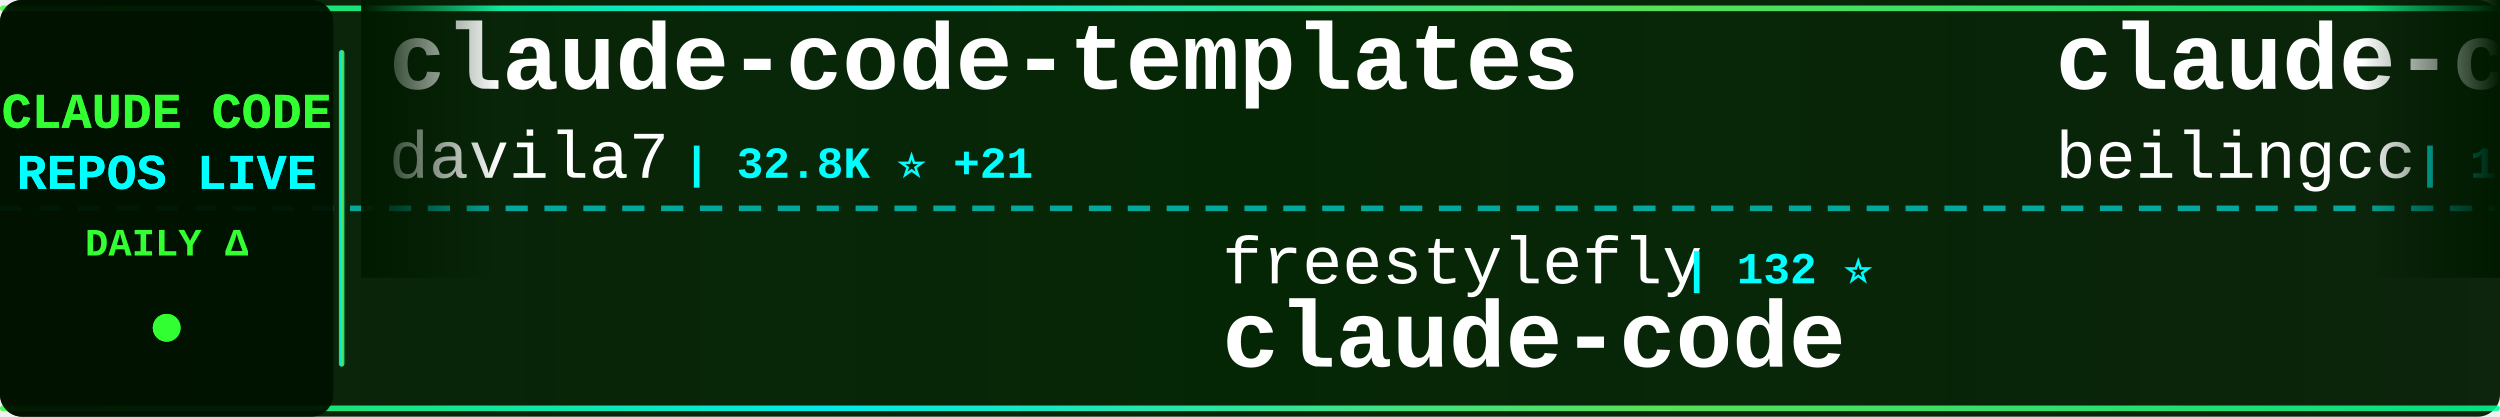
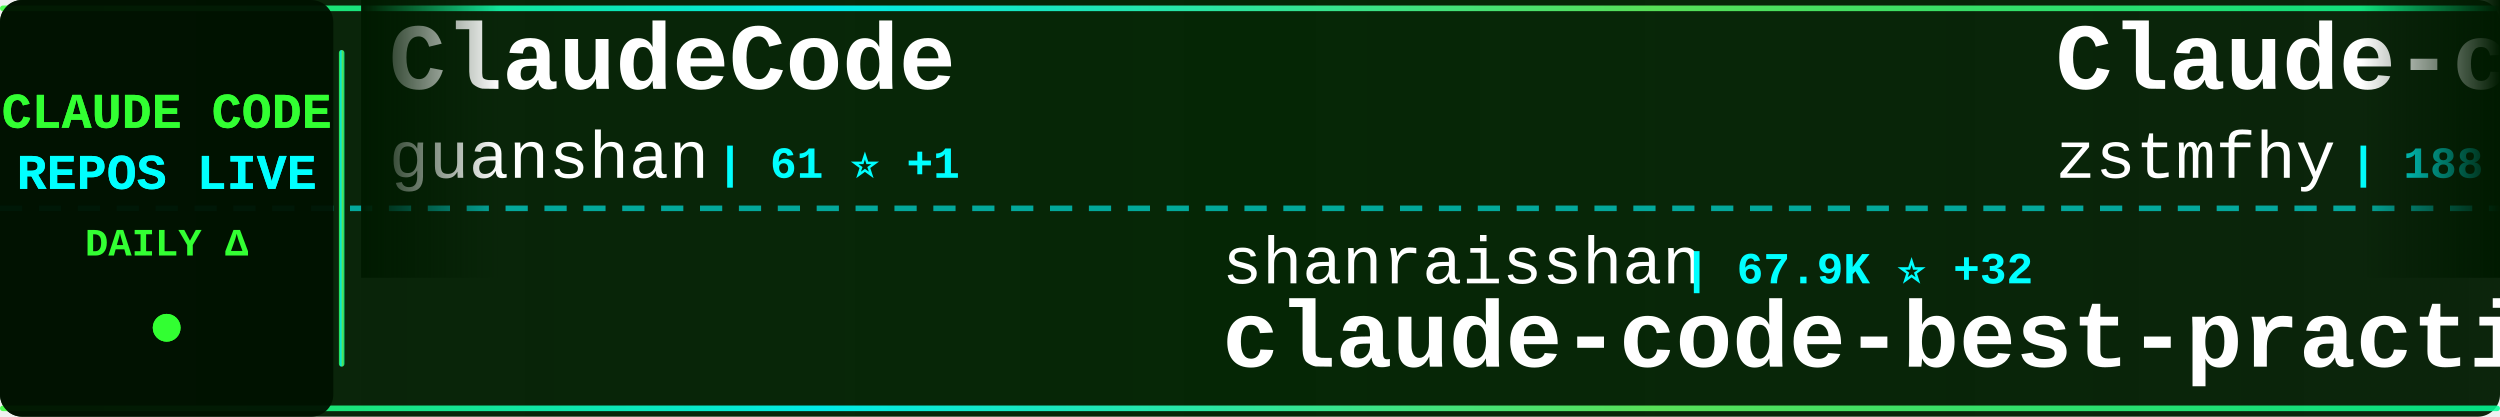
<svg xmlns="http://www.w3.org/2000/svg" width="900" height="150">
  <defs>
    <linearGradient id="tickerBg" x1="0%" y1="0%" x2="100%" y2="0%">
      <stop offset="0%" style="stop-color:#001a00;stop-opacity:0.95" />
      <stop offset="50%" style="stop-color:#002200;stop-opacity:0.98" />
      <stop offset="100%" style="stop-color:#001a00;stop-opacity:0.95" />
    </linearGradient>
    <linearGradient id="borderGrad" x1="0%" y1="0%" x2="100%" y2="0%">
      <stop offset="0%" style="stop-color:#33ff33;stop-opacity:0.85">
        <animate attributeName="stop-opacity" values="0.85;1;0.85" dur="2s" repeatCount="indefinite" />
      </stop>
      <stop offset="33%" style="stop-color:#00ffff;stop-opacity:0.9">
        <animate attributeName="stop-opacity" values="0.9;1;0.9" dur="2.2s" repeatCount="indefinite" />
      </stop>
      <stop offset="66%" style="stop-color:#66ff66;stop-opacity:0.85">
        <animate attributeName="stop-opacity" values="0.85;1;0.85" dur="1.8s" repeatCount="indefinite" />
      </stop>
      <stop offset="100%" style="stop-color:#00ff99;stop-opacity:0.85">
        <animate attributeName="stop-opacity" values="0.85;1;0.85" dur="2s" repeatCount="indefinite" />
      </stop>
    </linearGradient>
    <filter id="textGlow">
      <feGaussianBlur stdDeviation="0.1" result="coloredBlur" />
      <feMerge>
        <feMergeNode in="coloredBlur" />
        <feMergeNode in="SourceGraphic" />
      </feMerge>
    </filter>
    <filter id="metricGlow">
      <feGaussianBlur stdDeviation="0.2" result="coloredBlur" />
      <feMerge>
        <feMergeNode in="coloredBlur" />
        <feMergeNode in="SourceGraphic" />
      </feMerge>
    </filter>
    <linearGradient id="leftFade" x1="0%" y1="0%" x2="100%" y2="0%">
      <stop offset="0%" style="stop-color:#001a00;stop-opacity:1" />
      <stop offset="100%" style="stop-color:#001a00;stop-opacity:0" />
    </linearGradient>
    <linearGradient id="rightFade" x1="0%" y1="0%" x2="100%" y2="0%">
      <stop offset="0%" style="stop-color:#001a00;stop-opacity:0" />
      <stop offset="100%" style="stop-color:#001a00;stop-opacity:1" />
    </linearGradient>
  </defs>
  <rect width="900" height="150" fill="url(#tickerBg)" rx="8" />
  <rect x="0" y="2" width="900" height="2" fill="url(#borderGrad)" rx="1" />
  <rect x="0" y="146" width="900" height="2" fill="url(#borderGrad)" rx="1" />
  <line x1="0" y1="75" x2="900" y2="75" stroke="#00ffff" stroke-width="2" stroke-dasharray="8 6" opacity="0.6" />
  <rect x="0" y="0" width="120" height="150" fill="#001100" opacity="0.95" rx="8" />
  <text x="60" y="46" font-family="'Courier New', monospace" font-size="18" font-weight="bold" fill="#33ff33" text-anchor="middle" filter="url(#textGlow)">
    CLAUDE CODE
  </text>
  <text x="60" y="68" font-family="'Courier New', monospace" font-size="18" font-weight="bold" fill="#00ffff" text-anchor="middle" filter="url(#textGlow)">
    REPOS LIVE
  </text>
  <text x="60" y="92" font-family="'Courier New', monospace" font-size="14" font-weight="bold" fill="#33ff33" text-anchor="middle">
    DAILY Δ
  </text>
  <circle cx="60" cy="118" r="5" fill="#33ff33" filter="url(#metricGlow)">
    <animate attributeName="r" values="4;6;4" dur="1.5s" repeatCount="indefinite" />
    <animate attributeName="opacity" values="0.6;1;0.6" dur="1.5s" repeatCount="indefinite" />
  </circle>
  <rect x="122" y="18" width="2" height="114" fill="url(#borderGrad)" rx="1" />
  <clipPath id="tickerClip">
    <rect x="130" y="0" width="770" height="150" />
  </clipPath>
  <g clip-path="url(#tickerClip)">
    <g id="tickerItems">
      <animateTransform attributeName="transform" attributeType="XML" type="translate" from="0 0" to="-3000 0" dur="54s" repeatCount="indefinite" />
      <g transform="translate(0, 0)">
-         <text x="140" y="32" font-family="'Courier New', monospace" font-size="34" font-weight="bold" fill="#ffffff">claude-code-templates</text>
-         <text x="140" y="64" font-family="'Courier New', monospace" font-size="24" font-weight="normal" fill="#ffffff" opacity="1.0">davila7</text>
-         <text x="246" y="64" font-family="'Courier New', monospace" font-size="16" font-weight="bold" fill="#00ffff"> | 32.8K ⭐ +21</text>
+         <text x="140" y="32" font-family="'Courier New', monospace" font-size="34" font-weight="bold" fill="#ffffff">ClaudeCode</text>
+         <text x="140" y="64" font-family="'Courier New', monospace" font-size="24" font-weight="normal" fill="#ffffff" opacity="1.0">guanshan</text>
+         <text x="258" y="64" font-family="'Courier New', monospace" font-size="16" font-weight="bold" fill="#00ffff"> | 61 ⭐ +1</text>
      </g>
      <g transform="translate(300, 0)">
-         <text x="140" y="102" font-family="'Courier New', monospace" font-size="24" font-weight="normal" fill="#ffffff" opacity="1.0">freestylefly</text>
-         <text x="306" y="102" font-family="'Courier New', monospace" font-size="16" font-weight="bold" fill="#00ffff"> | 132 ⭐</text>
-         <text x="140" y="132" font-family="'Courier New', monospace" font-size="34" font-weight="bold" fill="#ffffff">claude-code</text>
+         <text x="140" y="102" font-family="'Courier New', monospace" font-size="24" font-weight="normal" fill="#ffffff" opacity="1.0">shanraisshan</text>
+         <text x="306" y="102" font-family="'Courier New', monospace" font-size="16" font-weight="bold" fill="#00ffff"> | 67.9K ⭐ +32</text>
+         <text x="140" y="132" font-family="'Courier New', monospace" font-size="34" font-weight="bold" fill="#ffffff">claude-code-best-practic...</text>
      </g>
      <g transform="translate(600, 0)">
-         <text x="140" y="32" font-family="'Courier New', monospace" font-size="34" font-weight="bold" fill="#ffffff">claude-code</text>
-         <text x="140" y="64" font-family="'Courier New', monospace" font-size="24" font-weight="normal" fill="#ffffff" opacity="1.0">beilingcc</text>
-         <text x="270" y="64" font-family="'Courier New', monospace" font-size="16" font-weight="bold" fill="#00ffff"> | 100 ⭐</text>
+         <text x="140" y="32" font-family="'Courier New', monospace" font-size="34" font-weight="bold" fill="#ffffff">Claude-code</text>
+         <text x="140" y="64" font-family="'Courier New', monospace" font-size="24" font-weight="normal" fill="#ffffff" opacity="1.0">zstmfhy</text>
+         <text x="246" y="64" font-family="'Courier New', monospace" font-size="16" font-weight="bold" fill="#00ffff"> | 188 ⭐</text>
      </g>
      <g transform="translate(900, 0)">
-         <text x="140" y="102" font-family="'Courier New', monospace" font-size="24" font-weight="normal" fill="#ffffff" opacity="1.0">Maciek-roboblog</text>
-         <text x="342" y="102" font-family="'Courier New', monospace" font-size="16" font-weight="bold" fill="#00ffff"> | 8.8K ⭐ +3</text>
-         <text x="140" y="132" font-family="'Courier New', monospace" font-size="34" font-weight="bold" fill="#ffffff">Claude-Code-Usage-Monito...</text>
+         <text x="140" y="102" font-family="'Courier New', monospace" font-size="24" font-weight="normal" fill="#ffffff" opacity="1.0">JrCx7scC</text>
+         <text x="258" y="102" font-family="'Courier New', monospace" font-size="16" font-weight="bold" fill="#00ffff"> | 376 ⭐</text>
+         <text x="140" y="132" font-family="'Courier New', monospace" font-size="34" font-weight="bold" fill="#ffffff">claude-code-source</text>
      </g>
      <g transform="translate(1200, 0)">
        <text x="140" y="32" font-family="'Courier New', monospace" font-size="34" font-weight="bold" fill="#ffffff">claude-code</text>
-         <text x="140" y="64" font-family="'Courier New', monospace" font-size="24" font-weight="normal" fill="#ffffff" opacity="1.0">Onewon</text>
-         <text x="234" y="64" font-family="'Courier New', monospace" font-size="16" font-weight="bold" fill="#00ffff"> | 183 ⭐ +1</text>
+         <text x="140" y="64" font-family="'Courier New', monospace" font-size="24" font-weight="normal" fill="#ffffff" opacity="1.0">ochamber</text>
+         <text x="258" y="64" font-family="'Courier New', monospace" font-size="16" font-weight="bold" fill="#00ffff"> | 6 ⭐</text>
      </g>
      <g transform="translate(1500, 0)">
-         <text x="140" y="102" font-family="'Courier New', monospace" font-size="24" font-weight="normal" fill="#ffffff" opacity="1.0">disler</text>
-         <text x="234" y="102" font-family="'Courier New', monospace" font-size="16" font-weight="bold" fill="#00ffff"> | 3.9K ⭐ +1</text>
-         <text x="140" y="132" font-family="'Courier New', monospace" font-size="34" font-weight="bold" fill="#ffffff">claude-code-hooks-master...</text>
+         <text x="140" y="102" font-family="'Courier New', monospace" font-size="24" font-weight="normal" fill="#ffffff" opacity="1.0">kodu-ai</text>
+         <text x="246" y="102" font-family="'Courier New', monospace" font-size="16" font-weight="bold" fill="#00ffff"> | 5.2K ⭐ -1</text>
+         <text x="140" y="132" font-family="'Courier New', monospace" font-size="34" font-weight="bold" fill="#ffffff">claude-coder</text>
      </g>
      <g transform="translate(1800, 0)">
+         <text x="140" y="32" font-family="'Courier New', monospace" font-size="34" font-weight="bold" fill="#ffffff">awesome-claude-code-plug...</text>
+         <text x="140" y="64" font-family="'Courier New', monospace" font-size="24" font-weight="normal" fill="#ffffff" opacity="1.0">ccplugins</text>
+         <text x="270" y="64" font-family="'Courier New', monospace" font-size="16" font-weight="bold" fill="#00ffff"> | 985 ⭐ +4</text>
+       </g>
+       <g transform="translate(2100, 0)">
+         <text x="140" y="102" font-family="'Courier New', monospace" font-size="24" font-weight="normal" fill="#ffffff" opacity="1.0">feiskyer</text>
+         <text x="258" y="102" font-family="'Courier New', monospace" font-size="16" font-weight="bold" fill="#00ffff"> | 1.7K ⭐ +1</text>
+         <text x="140" y="132" font-family="'Courier New', monospace" font-size="34" font-weight="bold" fill="#ffffff">claude-code-settings</text>
+       </g>
+       <g transform="translate(2400, 0)">
+         <text x="140" y="32" font-family="'Courier New', monospace" font-size="34" font-weight="bold" fill="#ffffff">claude-code-proxy</text>
+         <text x="140" y="64" font-family="'Courier New', monospace" font-size="24" font-weight="normal" fill="#ffffff" opacity="1.0">1rgs</text>
+         <text x="210" y="64" font-family="'Courier New', monospace" font-size="16" font-weight="bold" fill="#00ffff"> | 3.8K ⭐</text>
+       </g>
+       <g transform="translate(2700, 0)">
+         <text x="140" y="102" font-family="'Courier New', monospace" font-size="24" font-weight="normal" fill="#ffffff" opacity="1.0">OneRedOak</text>
+         <text x="270" y="102" font-family="'Courier New', monospace" font-size="16" font-weight="bold" fill="#00ffff"> | 3.9K ⭐ +1</text>
+         <text x="140" y="132" font-family="'Courier New', monospace" font-size="34" font-weight="bold" fill="#ffffff">claude-code-workflows</text>
+       </g>
+       <g transform="translate(3000, 0)">
        <text x="140" y="32" font-family="'Courier New', monospace" font-size="34" font-weight="bold" fill="#ffffff">ClaudeCode</text>
        <text x="140" y="64" font-family="'Courier New', monospace" font-size="24" font-weight="normal" fill="#ffffff" opacity="1.0">guanshan</text>
-         <text x="258" y="64" font-family="'Courier New', monospace" font-size="16" font-weight="bold" fill="#00ffff"> | 60 ⭐</text>
-       </g>
-       <g transform="translate(2100, 0)">
-         <text x="140" y="102" font-family="'Courier New', monospace" font-size="24" font-weight="normal" fill="#ffffff" opacity="1.0">luyao618</text>
-         <text x="258" y="102" font-family="'Courier New', monospace" font-size="16" font-weight="bold" fill="#00ffff"> | 1.7K ⭐ +1</text>
-         <text x="140" y="132" font-family="'Courier New', monospace" font-size="34" font-weight="bold" fill="#ffffff">Claude-Code-Source-Study</text>
-       </g>
-       <g transform="translate(2400, 0)">
-         <text x="140" y="32" font-family="'Courier New', monospace" font-size="34" font-weight="bold" fill="#ffffff">Dive-into-Claude-Code</text>
-         <text x="140" y="64" font-family="'Courier New', monospace" font-size="24" font-weight="normal" fill="#ffffff" opacity="1.0">VILA-Lab</text>
-         <text x="258" y="64" font-family="'Courier New', monospace" font-size="16" font-weight="bold" fill="#00ffff"> | 2.2K ⭐ +2</text>
-       </g>
-       <g transform="translate(2700, 0)">
-         <text x="140" y="102" font-family="'Courier New', monospace" font-size="24" font-weight="normal" fill="#ffffff" opacity="1.0">jqueryscript</text>
-         <text x="306" y="102" font-family="'Courier New', monospace" font-size="16" font-weight="bold" fill="#00ffff"> | 534 ⭐ +1</text>
-         <text x="140" y="132" font-family="'Courier New', monospace" font-size="34" font-weight="bold" fill="#ffffff">awesome-claude-code</text>
-       </g>
-       <g transform="translate(3000, 0)">
-         <text x="140" y="32" font-family="'Courier New', monospace" font-size="34" font-weight="bold" fill="#ffffff">claude-code-templates</text>
-         <text x="140" y="64" font-family="'Courier New', monospace" font-size="24" font-weight="normal" fill="#ffffff" opacity="1.0">davila7</text>
-         <text x="246" y="64" font-family="'Courier New', monospace" font-size="16" font-weight="bold" fill="#00ffff"> | 32.8K ⭐ +21</text>
+         <text x="258" y="64" font-family="'Courier New', monospace" font-size="16" font-weight="bold" fill="#00ffff"> | 61 ⭐ +1</text>
      </g>
      <g transform="translate(3300, 0)">
-         <text x="140" y="102" font-family="'Courier New', monospace" font-size="24" font-weight="normal" fill="#ffffff" opacity="1.0">freestylefly</text>
-         <text x="306" y="102" font-family="'Courier New', monospace" font-size="16" font-weight="bold" fill="#00ffff"> | 132 ⭐</text>
-         <text x="140" y="132" font-family="'Courier New', monospace" font-size="34" font-weight="bold" fill="#ffffff">claude-code</text>
+         <text x="140" y="102" font-family="'Courier New', monospace" font-size="24" font-weight="normal" fill="#ffffff" opacity="1.0">shanraisshan</text>
+         <text x="306" y="102" font-family="'Courier New', monospace" font-size="16" font-weight="bold" fill="#00ffff"> | 67.9K ⭐ +32</text>
+         <text x="140" y="132" font-family="'Courier New', monospace" font-size="34" font-weight="bold" fill="#ffffff">claude-code-best-practic...</text>
      </g>
      <g transform="translate(3600, 0)">
-         <text x="140" y="32" font-family="'Courier New', monospace" font-size="34" font-weight="bold" fill="#ffffff">claude-code</text>
-         <text x="140" y="64" font-family="'Courier New', monospace" font-size="24" font-weight="normal" fill="#ffffff" opacity="1.0">beilingcc</text>
-         <text x="270" y="64" font-family="'Courier New', monospace" font-size="16" font-weight="bold" fill="#00ffff"> | 100 ⭐</text>
+         <text x="140" y="32" font-family="'Courier New', monospace" font-size="34" font-weight="bold" fill="#ffffff">Claude-code</text>
+         <text x="140" y="64" font-family="'Courier New', monospace" font-size="24" font-weight="normal" fill="#ffffff" opacity="1.0">zstmfhy</text>
+         <text x="246" y="64" font-family="'Courier New', monospace" font-size="16" font-weight="bold" fill="#00ffff"> | 188 ⭐</text>
      </g>
      <g transform="translate(3900, 0)">
-         <text x="140" y="102" font-family="'Courier New', monospace" font-size="24" font-weight="normal" fill="#ffffff" opacity="1.0">Maciek-roboblog</text>
-         <text x="342" y="102" font-family="'Courier New', monospace" font-size="16" font-weight="bold" fill="#00ffff"> | 8.8K ⭐ +3</text>
-         <text x="140" y="132" font-family="'Courier New', monospace" font-size="34" font-weight="bold" fill="#ffffff">Claude-Code-Usage-Monito...</text>
+         <text x="140" y="102" font-family="'Courier New', monospace" font-size="24" font-weight="normal" fill="#ffffff" opacity="1.0">JrCx7scC</text>
+         <text x="258" y="102" font-family="'Courier New', monospace" font-size="16" font-weight="bold" fill="#00ffff"> | 376 ⭐</text>
+         <text x="140" y="132" font-family="'Courier New', monospace" font-size="34" font-weight="bold" fill="#ffffff">claude-code-source</text>
      </g>
    </g>
  </g>
  <rect x="130" y="0" width="50" height="100" fill="url(#leftFade)" />
  <rect x="850" y="0" width="50" height="100" fill="url(#rightFade)" />
</svg>
